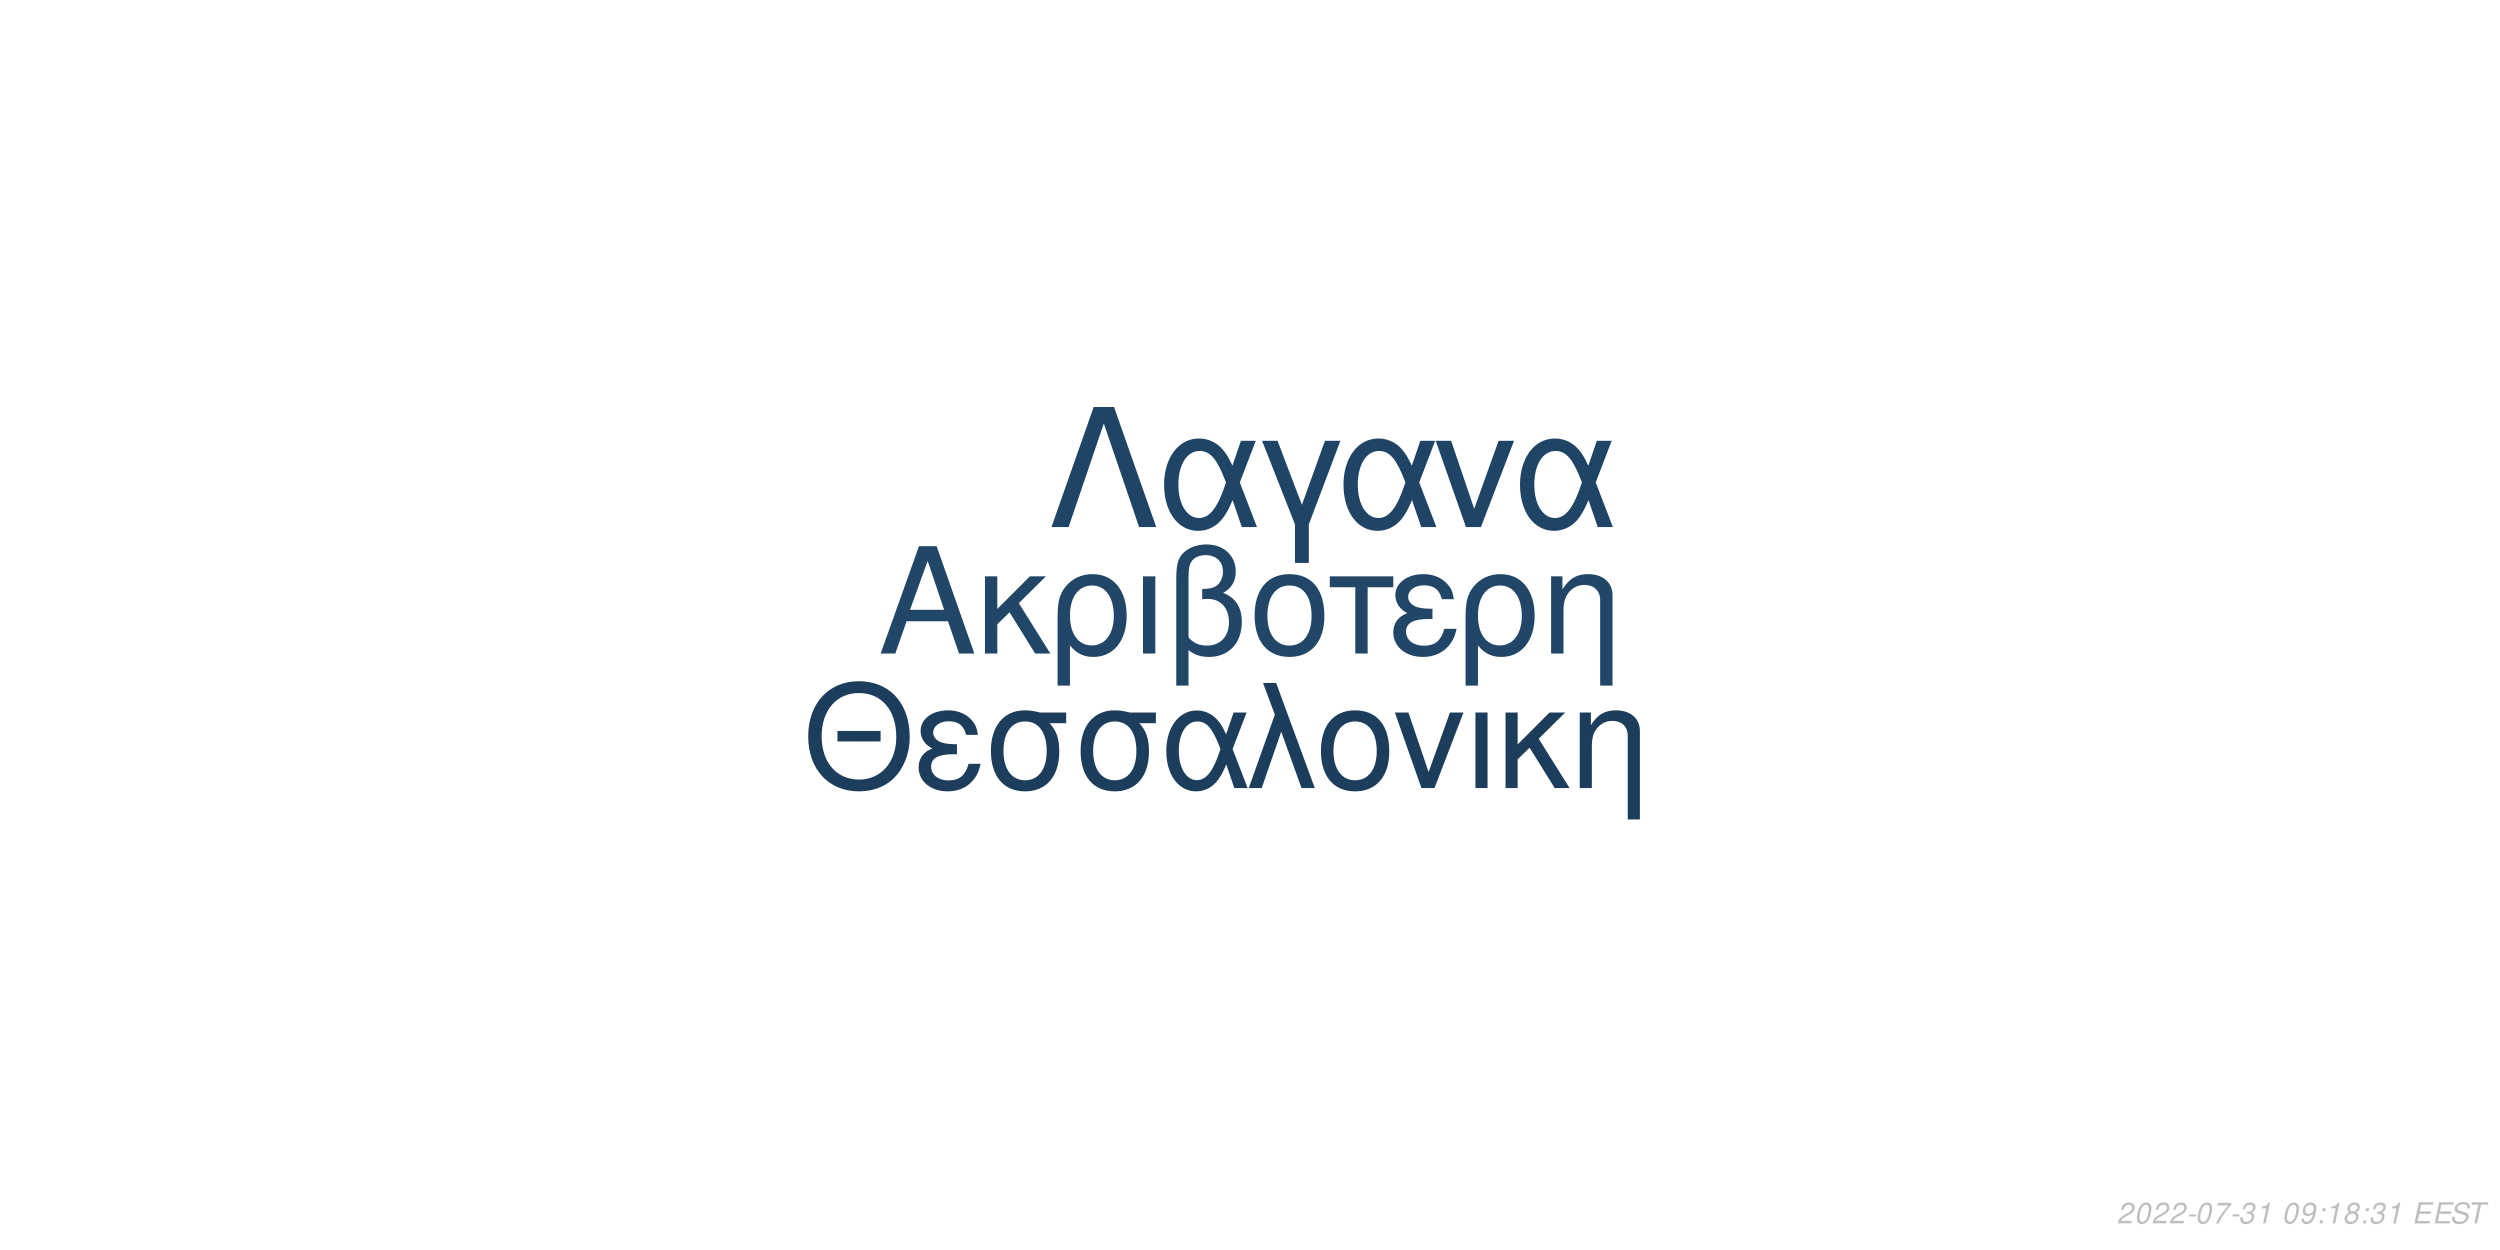
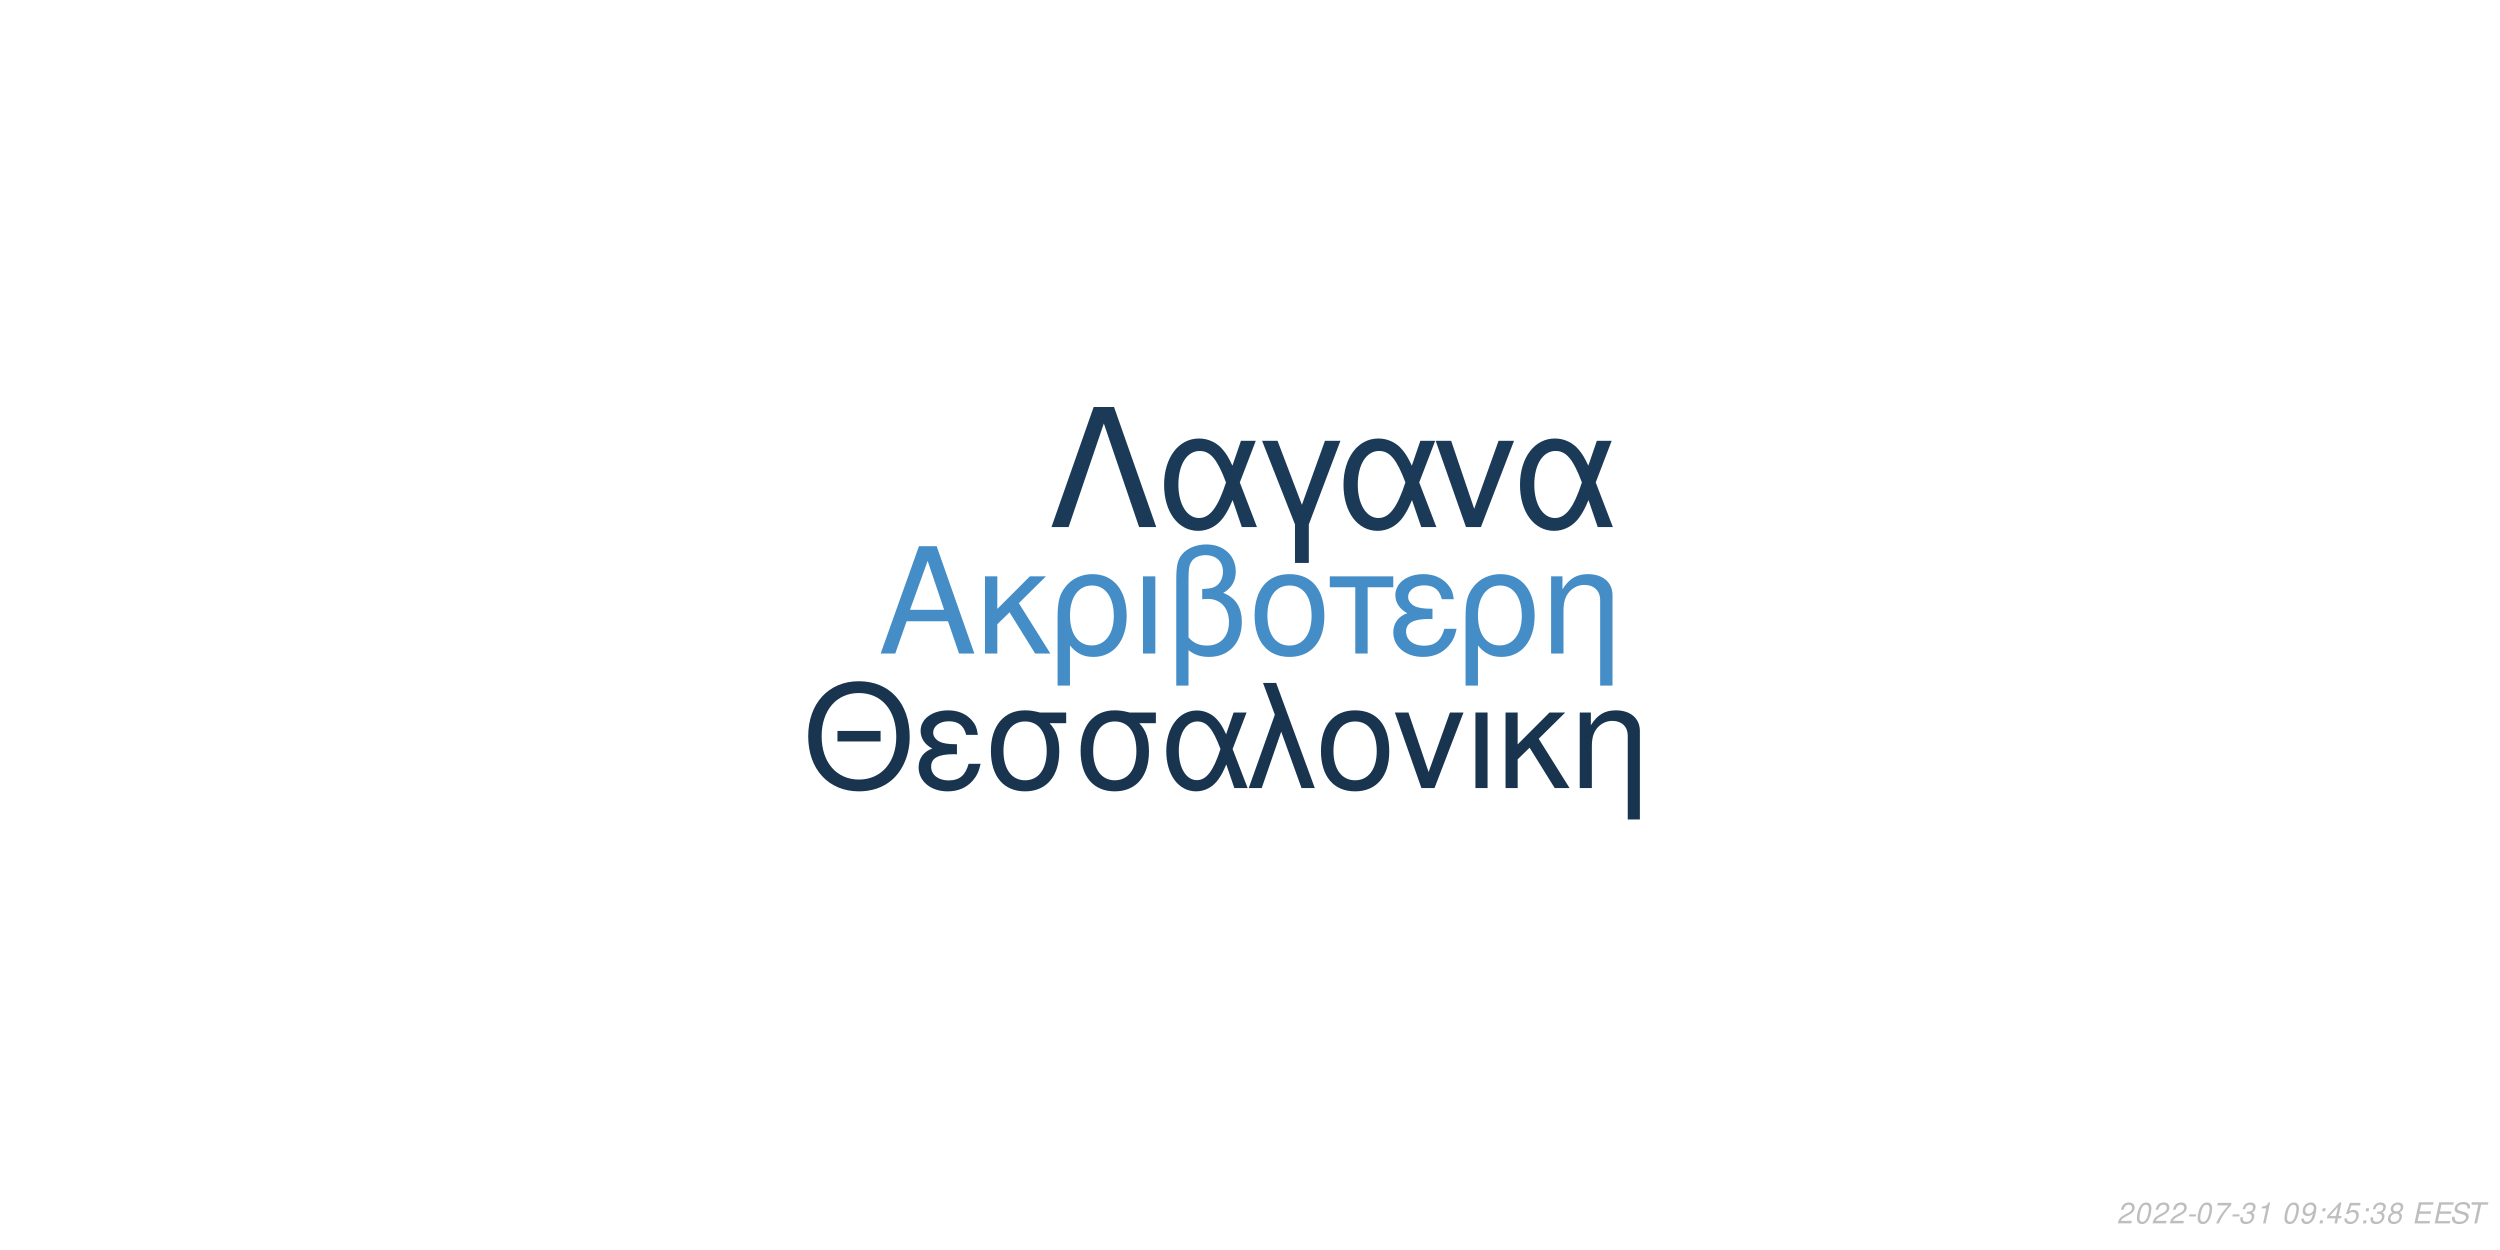
<svg xmlns="http://www.w3.org/2000/svg" xmlns:xlink="http://www.w3.org/1999/xlink" width="864pt" height="432pt" viewBox="0 0 864 432" version="1.1">
  <defs>
    <g>
      <symbol overflow="visible" id="glyph0-0">
        <path style="stroke:none;" d="" />
      </symbol>
      <symbol overflow="visible" id="glyph0-1">
        <path style="stroke:none;" d="M 24.125 -11.141 L 27.938 0 L 33.234 0 L 20.203 -37.094 L 14.094 -37.094 L 0.859 0 L 5.906 0 L 9.828 -11.141 Z M 22.797 -15.109 L 11 -15.109 L 17.094 -32.016 Z M 22.797 -15.109 " />
      </symbol>
      <symbol overflow="visible" id="glyph0-2">
        <path style="stroke:none;" d="M 7.172 -15.422 L 7.172 -26.672 L 2.906 -26.672 L 2.906 0 L 7.172 0 L 7.172 -10.125 L 11.406 -14.25 L 20.25 0 L 25.5 0 L 14.609 -17.406 L 23.969 -26.672 L 18.422 -26.672 Z M 7.172 -15.422 " />
      </symbol>
      <symbol overflow="visible" id="glyph0-3">
        <path style="stroke:none;" d="M 3 11.094 L 7.281 11.094 L 7.281 -2.797 C 9.516 -0.047 11.953 1.172 15.375 1.172 C 22.344 1.172 26.875 -4.422 26.875 -13.031 C 26.875 -21.891 22.297 -27.438 15.062 -27.438 C 11.297 -27.438 7.984 -25.906 5.797 -23.156 C 3.672 -20.516 3 -17.969 3 -12.359 Z M 14.906 -23.516 C 19.547 -23.516 22.438 -19.438 22.438 -12.922 C 22.438 -6.812 19.391 -2.797 14.812 -2.797 C 10.172 -2.797 7.281 -6.766 7.281 -13.125 C 7.281 -19.484 10.234 -23.516 14.906 -23.516 Z M 14.906 -23.516 " />
      </symbol>
      <symbol overflow="visible" id="glyph0-4">
        <path style="stroke:none;" d="M 3.516 0 L 7.781 0 L 7.781 -26.672 L 3.516 -26.672 Z M 3.516 0 " />
      </symbol>
      <symbol overflow="visible" id="glyph0-5">
        <path style="stroke:none;" d="M 4.016 11.094 L 8.25 11.094 L 8.25 -1.172 C 10.172 0.406 12.422 1.172 15.312 1.172 C 22.188 1.172 26.672 -3.609 26.672 -10.891 C 26.672 -15.984 24.578 -19.234 20.25 -20.969 C 23.109 -22.547 24.578 -25.031 24.578 -28.344 C 24.578 -33.844 20.406 -37.703 14.453 -37.703 C 10.938 -37.703 7.734 -36.391 6 -34.25 C 4.484 -32.422 4.016 -30.328 4.016 -25.391 Z M 8.25 -25.656 C 8.25 -29.359 8.5 -30.844 9.469 -32.062 C 10.375 -33.281 12.156 -34 14.094 -34 C 17.812 -34 20.156 -31.812 20.156 -28.297 C 20.156 -25.953 18.984 -23.812 17.297 -23.047 C 16.281 -22.547 15.469 -22.438 12.984 -22.297 L 12.984 -18.781 C 13.734 -18.828 14.344 -18.875 14.969 -18.875 C 19.344 -18.875 22.234 -15.719 22.234 -10.891 C 22.234 -5.906 19.281 -2.75 14.656 -2.75 C 11.953 -2.75 9.922 -3.609 8.25 -5.594 Z M 8.25 -25.656 " />
      </symbol>
      <symbol overflow="visible" id="glyph0-6">
        <path style="stroke:none;" d="M 14.094 -27.438 C 6.562 -27.438 2.094 -22.094 2.094 -13.125 C 2.094 -4.125 6.562 1.172 14.141 1.172 C 21.672 1.172 26.203 -4.172 26.203 -12.922 C 26.203 -22.188 21.828 -27.438 14.094 -27.438 Z M 14.141 -23.516 C 18.938 -23.516 21.781 -19.594 21.781 -12.984 C 21.781 -6.672 18.828 -2.75 14.141 -2.75 C 9.422 -2.75 6.516 -6.672 6.516 -13.125 C 6.516 -19.594 9.422 -23.516 14.141 -23.516 Z M 14.141 -23.516 " />
      </symbol>
      <symbol overflow="visible" id="glyph0-7">
        <path style="stroke:none;" d="M 7.891 0 L 12.156 0 L 12.156 -22.906 L 21.016 -22.906 L 21.016 -26.672 L -0.922 -26.672 L -0.922 -22.906 L 7.891 -22.906 Z M 7.891 0 " />
      </symbol>
      <symbol overflow="visible" id="glyph0-8">
        <path style="stroke:none;" d="M 14.562 -15.469 C 11.344 -15.469 9.562 -15.781 8.297 -16.438 C 6.922 -17.203 6.156 -18.328 6.156 -19.547 C 6.156 -21.891 8.453 -23.562 11.656 -23.562 C 15.062 -23.562 16.953 -22.094 17.812 -18.781 L 21.938 -18.781 C 21.578 -21.266 21.062 -22.5 19.797 -23.922 C 17.812 -26.203 14.906 -27.438 11.453 -27.438 C 5.797 -27.438 1.734 -24.375 1.734 -20.203 C 1.734 -17.609 3.156 -15.375 5.859 -13.938 C 2.797 -12.875 1.016 -10.484 1.016 -7.328 C 1.016 -2.391 5.297 1.172 11.25 1.172 C 14.969 1.172 17.906 -0.109 20.156 -2.641 C 21.578 -4.328 22.297 -5.797 22.906 -8.547 L 18.672 -8.547 C 17.5 -4.422 15.422 -2.703 11.609 -2.703 C 7.938 -2.703 5.438 -4.688 5.438 -7.578 C 5.438 -10.578 7.938 -11.953 13.484 -11.953 C 13.641 -11.953 14.094 -11.953 14.562 -11.906 Z M 14.562 -15.469 " />
      </symbol>
      <symbol overflow="visible" id="glyph0-9">
        <path style="stroke:none;" d="M 3.562 -26.672 L 3.562 0 L 7.844 0 L 7.844 -14.703 C 7.844 -17.906 8.5 -19.891 10.031 -21.531 C 11.406 -22.953 13.188 -23.719 15.062 -23.719 C 18.375 -23.719 20.516 -21.672 20.516 -18.469 L 20.516 11.094 L 24.781 11.094 L 24.781 -20.156 C 24.781 -24.578 21.469 -27.438 16.328 -27.438 C 12.359 -27.438 9.828 -25.906 7.484 -22.188 L 7.484 -26.672 Z M 3.562 -26.672 " />
      </symbol>
      <symbol overflow="visible" id="glyph1-0">
        <path style="stroke:none;" d="" />
      </symbol>
      <symbol overflow="visible" id="glyph1-1">
        <path style="stroke:none;" d="M 26.859 -19.734 L 11.953 -19.734 L 11.953 -16.094 L 26.859 -16.094 Z M 19.328 -36.922 C 8.922 -36.922 1.844 -29.25 1.844 -17.891 C 1.844 -6.484 8.875 1.141 19.391 1.141 C 23.812 1.141 27.703 -0.203 30.641 -2.688 C 34.578 -6.031 36.922 -11.656 36.922 -17.594 C 36.922 -29.297 30 -36.922 19.328 -36.922 Z M 19.328 -32.844 C 27.203 -32.844 32.281 -26.906 32.281 -17.688 C 32.281 -8.922 27.062 -2.938 19.391 -2.938 C 11.609 -2.938 6.484 -8.922 6.484 -17.891 C 6.484 -26.859 11.609 -32.844 19.328 -32.844 Z M 19.328 -32.844 " />
      </symbol>
      <symbol overflow="visible" id="glyph1-2">
        <path style="stroke:none;" d="M 14.25 -15.141 C 11.109 -15.141 9.375 -15.453 8.125 -16.094 C 6.781 -16.844 6.031 -17.938 6.031 -19.141 C 6.031 -21.422 8.266 -23.078 11.406 -23.078 C 14.75 -23.078 16.594 -21.625 17.438 -18.391 L 21.469 -18.391 C 21.125 -20.828 20.625 -22.031 19.391 -23.422 C 17.438 -25.656 14.594 -26.859 11.219 -26.859 C 5.688 -26.859 1.688 -23.875 1.688 -19.781 C 1.688 -17.234 3.094 -15.047 5.734 -13.656 C 2.734 -12.609 1 -10.266 1 -7.172 C 1 -2.344 5.188 1.141 11.016 1.141 C 14.656 1.141 17.547 -0.094 19.734 -2.594 C 21.125 -4.234 21.828 -5.688 22.422 -8.375 L 18.281 -8.375 C 17.141 -4.328 15.094 -2.641 11.359 -2.641 C 7.766 -2.641 5.328 -4.578 5.328 -7.422 C 5.328 -10.359 7.766 -11.703 13.203 -11.703 C 13.359 -11.703 13.797 -11.703 14.25 -11.656 Z M 14.25 -15.141 " />
      </symbol>
      <symbol overflow="visible" id="glyph1-3">
        <path style="stroke:none;" d="M 29 -26.109 L 19.938 -26.109 C 17.594 -26.703 16.438 -26.859 14.703 -26.859 C 7.469 -26.859 2.984 -21.469 2.984 -12.859 C 2.984 -4.031 7.375 1.141 14.797 1.141 C 22.172 1.141 26.609 -4.078 26.609 -12.656 C 26.609 -17.047 25.656 -19.828 23.266 -22.422 L 29 -22.422 Z M 14.797 -23.016 C 19.531 -23.016 22.266 -19.234 22.266 -12.75 C 22.266 -6.531 19.438 -2.688 14.797 -2.688 C 10.172 -2.688 7.328 -6.531 7.328 -12.859 C 7.328 -19.188 10.172 -23.016 14.797 -23.016 Z M 14.797 -23.016 " />
      </symbol>
      <symbol overflow="visible" id="glyph1-4">
        <path style="stroke:none;" d="M 29.344 -26.109 L 24.859 -26.109 L 22.266 -18.578 C 21.125 -21.031 20.484 -22.125 19.328 -23.469 C 17.547 -25.609 14.906 -26.812 12.156 -26.812 C 5.984 -26.812 1.594 -20.984 1.594 -12.812 C 1.594 -4.578 5.828 1.141 11.906 1.141 C 14.953 1.141 17.734 -0.344 19.625 -3.047 C 20.672 -4.531 21.281 -5.688 22.328 -8.172 L 25.109 0 L 29.703 0 L 24.516 -13.5 Z M 20.328 -13.5 C 17.891 -5.922 15.453 -2.734 12.156 -2.734 C 8.516 -2.734 5.922 -6.922 5.922 -12.812 C 5.922 -18.938 8.516 -23.016 12.359 -23.016 C 15.594 -23.016 17.688 -20.531 20.328 -13.5 Z M 20.328 -13.5 " />
      </symbol>
      <symbol overflow="visible" id="glyph1-5">
        <path style="stroke:none;" d="M 1.094 0 L 5.578 0 L 12.312 -19.484 L 19.328 0 L 23.922 0 L 10.562 -36.328 L 6.031 -36.328 L 10.109 -25.359 Z M 1.094 0 " />
      </symbol>
      <symbol overflow="visible" id="glyph1-6">
        <path style="stroke:none;" d="M 13.797 -26.859 C 6.422 -26.859 2.047 -21.625 2.047 -12.859 C 2.047 -4.031 6.422 1.141 13.859 1.141 C 21.234 1.141 25.656 -4.078 25.656 -12.656 C 25.656 -21.719 21.375 -26.859 13.797 -26.859 Z M 13.859 -23.016 C 18.531 -23.016 21.328 -19.188 21.328 -12.703 C 21.328 -6.531 18.438 -2.688 13.859 -2.688 C 9.219 -2.688 6.375 -6.531 6.375 -12.859 C 6.375 -19.188 9.219 -23.016 13.859 -23.016 Z M 13.859 -23.016 " />
      </symbol>
      <symbol overflow="visible" id="glyph1-7">
        <path style="stroke:none;" d="M 14.297 0 L 24.312 -26.109 L 19.625 -26.109 L 12.25 -5.531 L 5.281 -26.109 L 0.594 -26.109 L 9.766 0 Z M 14.297 0 " />
      </symbol>
      <symbol overflow="visible" id="glyph1-8">
        <path style="stroke:none;" d="M 3.438 0 L 7.625 0 L 7.625 -26.109 L 3.438 -26.109 Z M 3.438 0 " />
      </symbol>
      <symbol overflow="visible" id="glyph1-9">
        <path style="stroke:none;" d="M 7.031 -15.094 L 7.031 -26.109 L 2.844 -26.109 L 2.844 0 L 7.031 0 L 7.031 -9.922 L 11.156 -13.953 L 19.828 0 L 24.969 0 L 14.297 -17.047 L 23.469 -26.109 L 18.031 -26.109 Z M 7.031 -15.094 " />
      </symbol>
      <symbol overflow="visible" id="glyph1-10">
        <path style="stroke:none;" d="M 3.484 -26.109 L 3.484 0 L 7.672 0 L 7.672 -14.406 C 7.672 -17.547 8.328 -19.484 9.812 -21.078 C 11.156 -22.469 12.906 -23.219 14.75 -23.219 C 17.984 -23.219 20.078 -21.234 20.078 -18.094 L 20.078 10.859 L 24.266 10.859 L 24.266 -19.734 C 24.266 -24.062 21.031 -26.859 16 -26.859 C 12.109 -26.859 9.609 -25.359 7.328 -21.719 L 7.328 -26.109 Z M 3.484 -26.109 " />
      </symbol>
      <symbol overflow="visible" id="glyph2-0">
        <path style="stroke:none;" d="" />
      </symbol>
      <symbol overflow="visible" id="glyph2-1">
        <path style="stroke:none;" d="M 22.531 -41.484 L 15.484 -41.484 L 0.906 0 L 6.828 0 L 19 -35.797 L 31.188 0 L 37.109 0 Z M 22.531 -41.484 " />
      </symbol>
      <symbol overflow="visible" id="glyph2-2">
        <path style="stroke:none;" d="M 33.516 -29.812 L 28.391 -29.812 L 25.438 -21.219 C 24.125 -24.016 23.391 -25.266 22.078 -26.797 C 20.031 -29.25 17.016 -30.609 13.891 -30.609 C 6.828 -30.609 1.828 -23.953 1.828 -14.625 C 1.828 -5.234 6.656 1.312 13.594 1.312 C 17.078 1.312 20.266 -0.391 22.422 -3.469 C 23.609 -5.172 24.297 -6.484 25.5 -9.328 L 28.688 0 L 33.922 0 L 28 -15.422 Z M 23.219 -15.422 C 20.422 -6.766 17.641 -3.125 13.891 -3.125 C 9.734 -3.125 6.766 -7.906 6.766 -14.625 C 6.766 -21.625 9.734 -26.297 14.109 -26.297 C 17.812 -26.297 20.203 -23.453 23.219 -15.422 Z M 23.219 -15.422 " />
      </symbol>
      <symbol overflow="visible" id="glyph2-3">
        <path style="stroke:none;" d="M 12.062 12.406 L 16.844 12.406 L 16.844 -0.906 L 27.766 -29.812 L 22.422 -29.812 L 14.453 -7.688 L 6.031 -29.812 L 0.688 -29.812 L 12.062 -0.906 Z M 12.062 12.406 " />
      </symbol>
      <symbol overflow="visible" id="glyph2-4">
        <path style="stroke:none;" d="M 16.328 0 L 27.766 -29.812 L 22.422 -29.812 L 14 -6.312 L 6.031 -29.812 L 0.688 -29.812 L 11.156 0 Z M 16.328 0 " />
      </symbol>
      <symbol overflow="visible" id="glyph3-0">
        <path style="stroke:none;" d="" />
      </symbol>
      <symbol overflow="visible" id="glyph3-1">
        <path style="stroke:none;" d="M 5.234 -0.875 L 1.469 -0.875 C 1.641 -1.375 2.203 -1.891 3.109 -2.344 L 4.234 -2.938 C 5.562 -3.625 6.219 -4.469 6.219 -5.484 C 6.219 -5.938 6.062 -6.359 5.797 -6.656 C 5.469 -7.047 4.984 -7.234 4.312 -7.234 C 2.766 -7.234 1.891 -6.453 1.484 -4.734 L 2.375 -4.734 C 2.484 -5.188 2.609 -5.484 2.797 -5.75 C 3.094 -6.203 3.609 -6.453 4.188 -6.453 C 4.891 -6.453 5.344 -6.031 5.344 -5.375 C 5.344 -4.703 4.859 -4.094 4.016 -3.656 L 2.984 -3.125 C 1.234 -2.188 0.797 -1.656 0.344 -0.016 L 5.047 -0.016 Z M 5.234 -0.875 " />
      </symbol>
      <symbol overflow="visible" id="glyph3-2">
        <path style="stroke:none;" d="M 4.203 -7.234 C 3.375 -7.234 2.688 -6.812 2.125 -5.984 C 1.484 -5.047 0.984 -3.188 0.984 -1.734 C 0.984 -1.109 1.172 -0.562 1.484 -0.266 C 1.797 0.047 2.281 0.234 2.766 0.234 C 3.625 0.234 4.281 -0.156 4.859 -1.016 C 5.516 -1.953 6 -3.797 6 -5.266 C 6 -6.5 5.328 -7.234 4.203 -7.234 Z M 4.094 -6.453 C 4.734 -6.453 5.125 -5.984 5.125 -5.156 C 5.125 -4.203 4.781 -2.625 4.406 -1.812 C 3.984 -0.938 3.516 -0.547 2.875 -0.547 C 2.25 -0.547 1.875 -1.031 1.875 -1.828 C 1.875 -2.797 2.203 -4.344 2.594 -5.203 C 2.984 -6.047 3.453 -6.453 4.094 -6.453 Z M 4.094 -6.453 " />
      </symbol>
      <symbol overflow="visible" id="glyph3-3">
        <path style="stroke:none;" d="M 3.516 -3.125 L 1.125 -3.125 L 0.969 -2.406 L 3.359 -2.406 Z M 3.516 -3.125 " />
      </symbol>
      <symbol overflow="visible" id="glyph3-4">
        <path style="stroke:none;" d="M 6.703 -7.094 L 1.953 -7.094 L 1.766 -6.219 L 5.594 -6.219 C 3.344 -3.688 2.266 -2.109 1.375 0 L 2.344 0 C 3.031 -1.906 4.828 -4.594 6.547 -6.281 Z M 6.703 -7.094 " />
      </symbol>
      <symbol overflow="visible" id="glyph3-5">
        <path style="stroke:none;" d="M 2.922 -3.312 C 3.125 -3.344 3.234 -3.344 3.375 -3.344 C 4.203 -3.344 4.688 -3 4.688 -2.406 C 4.688 -1.312 3.906 -0.547 2.781 -0.547 C 2.047 -0.547 1.594 -0.938 1.594 -1.562 C 1.594 -1.719 1.609 -1.844 1.656 -2.094 L 0.766 -2.094 C 0.734 -1.797 0.719 -1.641 0.719 -1.469 C 0.719 -0.375 1.406 0.234 2.641 0.234 C 3.547 0.234 4.297 -0.078 4.812 -0.656 C 5.266 -1.156 5.562 -1.875 5.562 -2.547 C 5.562 -3.125 5.344 -3.453 4.797 -3.734 C 5.641 -4.234 6.016 -4.844 6.016 -5.734 C 6.016 -6.656 5.312 -7.234 4.203 -7.234 C 3.375 -7.234 2.672 -6.938 2.188 -6.375 C 1.891 -6.031 1.703 -5.641 1.516 -4.906 L 2.391 -4.906 C 2.5 -5.359 2.594 -5.594 2.734 -5.812 C 3.047 -6.234 3.516 -6.453 4.078 -6.453 C 4.734 -6.453 5.141 -6.125 5.141 -5.578 C 5.141 -5.188 5.016 -4.797 4.797 -4.547 C 4.516 -4.234 4 -4.062 3.266 -4.062 L 3.078 -4.062 Z M 2.922 -3.312 " />
      </symbol>
      <symbol overflow="visible" id="glyph3-6">
        <path style="stroke:none;" d="M 3.703 -5.188 L 2.594 0 L 3.469 0 L 5.016 -7.234 L 4.438 -7.234 C 3.906 -6.156 3.688 -6.016 2.234 -5.812 L 2.109 -5.188 Z M 3.703 -5.188 " />
      </symbol>
      <symbol overflow="visible" id="glyph3-7">
        <path style="stroke:none;" d="" />
      </symbol>
      <symbol overflow="visible" id="glyph3-8">
        <path style="stroke:none;" d="M 0.844 -1.656 C 0.844 -1.547 0.844 -1.438 0.844 -1.375 C 0.844 -0.406 1.531 0.234 2.578 0.234 C 3.203 0.234 3.766 0.016 4.297 -0.438 C 4.938 -1 5.312 -1.656 5.594 -2.719 C 5.844 -3.672 6.016 -4.766 6.016 -5.375 C 6.016 -5.844 5.844 -6.328 5.547 -6.656 C 5.203 -7.031 4.703 -7.234 4.062 -7.234 C 2.516 -7.234 1.297 -5.938 1.297 -4.266 C 1.297 -3.203 1.984 -2.547 3.047 -2.547 C 3.484 -2.547 3.953 -2.672 4.281 -2.891 C 4.406 -2.984 4.547 -3.078 4.828 -3.344 C 4.438 -1.484 3.703 -0.547 2.703 -0.547 C 2.109 -0.547 1.719 -0.938 1.719 -1.547 L 1.719 -1.656 Z M 3.953 -6.453 C 4.625 -6.453 5.141 -5.953 5.141 -5.281 C 5.141 -4.188 4.312 -3.312 3.297 -3.312 C 2.594 -3.312 2.172 -3.734 2.172 -4.453 C 2.172 -5.562 2.984 -6.453 3.953 -6.453 Z M 3.953 -6.453 " />
      </symbol>
      <symbol overflow="visible" id="glyph3-9">
        <path style="stroke:none;" d="M 2.359 -1.031 L 1.312 -1.031 L 1.094 0 L 2.141 0 Z M 3.266 -5.234 L 2.219 -5.234 L 2 -4.203 L 3.047 -4.203 Z M 3.266 -5.234 " />
      </symbol>
      <symbol overflow="visible" id="glyph3-10">
+         <path style="stroke:none;" d="M 3.625 -1.75 L 3.266 0 L 4.141 0 L 4.516 -1.75 L 5.562 -1.75 L 5.734 -2.531 L 4.688 -2.531 L 5.688 -7.234 L 5.016 -7.234 L 0.844 -2.672 L 0.641 -1.75 Z M 3.797 -2.531 L 1.594 -2.531 L 4.469 -5.703 Z M 3.797 -2.531 " />
+       </symbol>
+       <symbol overflow="visible" id="glyph3-11">
+         <path style="stroke:none;" d="M 6.297 -7.094 L 2.594 -7.094 L 1.234 -3.234 L 2.047 -3.234 C 2.656 -3.766 2.938 -3.906 3.531 -3.906 C 4.328 -3.906 4.797 -3.453 4.797 -2.688 C 4.797 -1.438 3.969 -0.547 2.828 -0.547 C 2.031 -0.547 1.609 -0.938 1.578 -1.734 L 0.703 -1.734 L 0.703 -1.516 C 0.703 -0.938 0.844 -0.547 1.188 -0.266 C 1.562 0.062 2.078 0.234 2.703 0.234 C 3.656 0.234 4.391 -0.156 4.984 -0.922 C 5.422 -1.5 5.672 -2.234 5.672 -2.953 C 5.672 -4 4.938 -4.672 3.812 -4.672 C 3.328 -4.672 2.906 -4.547 2.406 -4.234 L 3.109 -6.219 L 6.109 -6.219 Z M 6.297 -7.094 " />
+       </symbol>
+       <symbol overflow="visible" id="glyph3-12">
        <path style="stroke:none;" d="M 4.766 -3.797 C 5.078 -3.969 5.234 -4.078 5.438 -4.234 C 5.812 -4.594 6.062 -5.172 6.062 -5.734 C 6.062 -6.625 5.344 -7.234 4.266 -7.234 C 2.812 -7.234 1.703 -6.219 1.703 -4.875 C 1.703 -4.406 1.875 -4.125 2.359 -3.812 C 1.297 -3.312 0.75 -2.516 0.75 -1.469 C 0.75 -0.438 1.547 0.234 2.812 0.234 C 3.656 0.234 4.359 -0.094 4.938 -0.734 C 5.359 -1.234 5.609 -1.859 5.609 -2.438 C 5.609 -3.047 5.312 -3.516 4.766 -3.797 Z M 4.109 -6.453 C 4.797 -6.453 5.188 -6.125 5.188 -5.578 C 5.188 -5.266 5.062 -4.922 4.859 -4.672 C 4.562 -4.312 4.188 -4.156 3.656 -4.156 C 2.984 -4.156 2.594 -4.453 2.594 -4.984 C 2.594 -5.859 3.203 -6.453 4.109 -6.453 Z M 3.453 -3.406 C 4.234 -3.406 4.734 -2.984 4.734 -2.312 C 4.734 -1.312 3.922 -0.547 2.875 -0.547 C 2.125 -0.547 1.625 -0.969 1.625 -1.625 C 1.625 -2.609 2.438 -3.406 3.453 -3.406 Z M 3.453 -3.406 " />
      </symbol>
-       <symbol overflow="visible" id="glyph3-11">
+       <symbol overflow="visible" id="glyph3-13">
        <path style="stroke:none;" d="M 2.547 -3.312 L 6.5 -3.312 L 6.688 -4.141 L 2.719 -4.141 L 3.219 -6.469 L 7.344 -6.469 L 7.516 -7.297 L 2.453 -7.297 L 0.906 0 L 6.125 0 L 6.297 -0.812 L 2.016 -0.812 Z M 2.547 -3.312 " />
      </symbol>
-       <symbol overflow="visible" id="glyph3-12">
+       <symbol overflow="visible" id="glyph3-14">
        <path style="stroke:none;" d="M 7.062 -5.156 C 7.125 -5.438 7.141 -5.562 7.141 -5.703 C 7.141 -6.156 6.938 -6.594 6.594 -6.891 C 6.188 -7.25 5.656 -7.406 4.875 -7.406 C 3.844 -7.406 3.047 -7.125 2.5 -6.562 C 2.094 -6.141 1.781 -5.438 1.781 -4.922 C 1.781 -4.297 2.219 -3.766 2.891 -3.562 L 4.594 -3.094 C 5.406 -2.859 5.734 -2.578 5.734 -2.094 C 5.734 -1.781 5.547 -1.406 5.266 -1.141 C 4.844 -0.766 4.266 -0.578 3.453 -0.578 C 2.328 -0.578 1.812 -0.984 1.812 -1.906 C 1.812 -2.047 1.812 -2.125 1.844 -2.312 L 0.984 -2.312 C 0.906 -2.062 0.891 -1.906 0.891 -1.688 C 0.891 -0.484 1.797 0.234 3.297 0.234 C 4.359 0.234 5.234 -0.062 5.812 -0.609 C 6.344 -1.078 6.688 -1.797 6.688 -2.375 C 6.688 -2.641 6.609 -2.906 6.453 -3.156 C 6.234 -3.5 5.938 -3.703 5.469 -3.828 L 3.75 -4.312 C 2.984 -4.547 2.734 -4.734 2.734 -5.188 C 2.734 -5.547 2.875 -5.844 3.188 -6.109 C 3.547 -6.438 4.031 -6.594 4.703 -6.594 C 5.266 -6.594 5.688 -6.484 5.906 -6.297 C 6.094 -6.125 6.219 -5.797 6.219 -5.516 C 6.219 -5.422 6.203 -5.344 6.188 -5.156 Z M 7.062 -5.156 " />
      </symbol>
-       <symbol overflow="visible" id="glyph3-13">
+       <symbol overflow="visible" id="glyph3-15">
        <path style="stroke:none;" d="M 4.938 -6.469 L 7.312 -6.469 L 7.484 -7.297 L 1.75 -7.297 L 1.578 -6.469 L 3.984 -6.469 L 2.609 0 L 3.547 0 Z M 4.938 -6.469 " />
      </symbol>
    </g>
  </defs>
  <g id="surface1">
    <rect x="0" y="0" width="864" height="432" style="fill:rgb(100%,100%,100%);fill-opacity:1;stroke:none;" />
-     <g style="fill:rgb(12.941%,27.451%,40.392%);fill-opacity:1;">
+     <g style="fill:rgb(26.667%,55.294%,78.039%);fill-opacity:1;">
      <use xlink:href="#glyph0-1" x="303.5" y="225.861" />
      <use xlink:href="#glyph0-2" x="337.5" y="225.861" />
      <use xlink:href="#glyph0-3" x="362.5" y="225.861" />
      <use xlink:href="#glyph0-4" x="391.5" y="225.861" />
      <use xlink:href="#glyph0-5" x="402.5" y="225.861" />
      <use xlink:href="#glyph0-6" x="431.5" y="225.861" />
      <use xlink:href="#glyph0-7" x="460.5" y="225.861" />
      <use xlink:href="#glyph0-8" x="480.5" y="225.861" />
      <use xlink:href="#glyph0-3" x="503.5" y="225.861" />
      <use xlink:href="#glyph0-9" x="532.5" y="225.861" />
    </g>
-     <g style="fill:rgb(10.98%,23.922%,35.686%);fill-opacity:1;">
+     <g style="fill:rgb(9.412%,20.392%,30.98%);fill-opacity:1;">
      <use xlink:href="#glyph1-1" x="277.473" y="272.354" />
      <use xlink:href="#glyph1-2" x="316.473" y="272.354" />
      <use xlink:href="#glyph1-3" x="339.473" y="272.354" />
      <use xlink:href="#glyph1-3" x="370.473" y="272.354" />
      <use xlink:href="#glyph1-4" x="401.473" y="272.354" />
      <use xlink:href="#glyph1-5" x="430.473" y="272.354" />
      <use xlink:href="#glyph1-6" x="454.473" y="272.354" />
      <use xlink:href="#glyph1-7" x="481.473" y="272.354" />
      <use xlink:href="#glyph1-8" x="506.473" y="272.354" />
      <use xlink:href="#glyph1-9" x="517.473" y="272.354" />
      <use xlink:href="#glyph1-10" x="542.473" y="272.354" />
    </g>
-     <g style="fill:rgb(12.549%,26.667%,39.608%);fill-opacity:1;">
+     <g style="fill:rgb(10.588%,22.745%,34.51%);fill-opacity:1;">
      <use xlink:href="#glyph2-1" x="362.484" y="182.152" />
      <use xlink:href="#glyph2-2" x="400.484" y="182.152" />
      <use xlink:href="#glyph2-3" x="435.484" y="182.152" />
      <use xlink:href="#glyph2-2" x="462.484" y="182.152" />
      <use xlink:href="#glyph2-4" x="495.484" y="182.152" />
      <use xlink:href="#glyph2-2" x="523.484" y="182.152" />
    </g>
    <g style="fill:rgb(74.51%,74.51%,74.51%);fill-opacity:1;">
      <use xlink:href="#glyph3-1" x="731.52" y="422.81" />
      <use xlink:href="#glyph3-2" x="737.52" y="422.81" />
      <use xlink:href="#glyph3-1" x="743.52" y="422.81" />
      <use xlink:href="#glyph3-1" x="749.52" y="422.81" />
      <use xlink:href="#glyph3-3" x="755.52" y="422.81" />
      <use xlink:href="#glyph3-2" x="758.52" y="422.81" />
      <use xlink:href="#glyph3-4" x="764.52" y="422.81" />
      <use xlink:href="#glyph3-3" x="770.52" y="422.81" />
      <use xlink:href="#glyph3-5" x="773.52" y="422.81" />
      <use xlink:href="#glyph3-6" x="779.52" y="422.81" />
      <use xlink:href="#glyph3-7" x="785.52" y="422.81" />
      <use xlink:href="#glyph3-2" x="788.52" y="422.81" />
      <use xlink:href="#glyph3-8" x="794.52" y="422.81" />
      <use xlink:href="#glyph3-9" x="800.52" y="422.81" />
-       <use xlink:href="#glyph3-6" x="803.52" y="422.81" />
-       <use xlink:href="#glyph3-10" x="809.52" y="422.81" />
+       <use xlink:href="#glyph3-10" x="803.52" y="422.81" />
+       <use xlink:href="#glyph3-11" x="809.52" y="422.81" />
      <use xlink:href="#glyph3-9" x="815.52" y="422.81" />
      <use xlink:href="#glyph3-5" x="818.52" y="422.81" />
-       <use xlink:href="#glyph3-6" x="824.52" y="422.81" />
+       <use xlink:href="#glyph3-12" x="824.52" y="422.81" />
      <use xlink:href="#glyph3-7" x="830.52" y="422.81" />
-       <use xlink:href="#glyph3-11" x="833.52" y="422.81" />
-       <use xlink:href="#glyph3-11" x="840.52" y="422.81" />
-       <use xlink:href="#glyph3-12" x="846.52" y="422.81" />
-       <use xlink:href="#glyph3-13" x="852.52" y="422.81" />
+       <use xlink:href="#glyph3-13" x="833.52" y="422.81" />
+       <use xlink:href="#glyph3-13" x="840.52" y="422.81" />
+       <use xlink:href="#glyph3-14" x="846.52" y="422.81" />
+       <use xlink:href="#glyph3-15" x="852.52" y="422.81" />
    </g>
  </g>
</svg>
